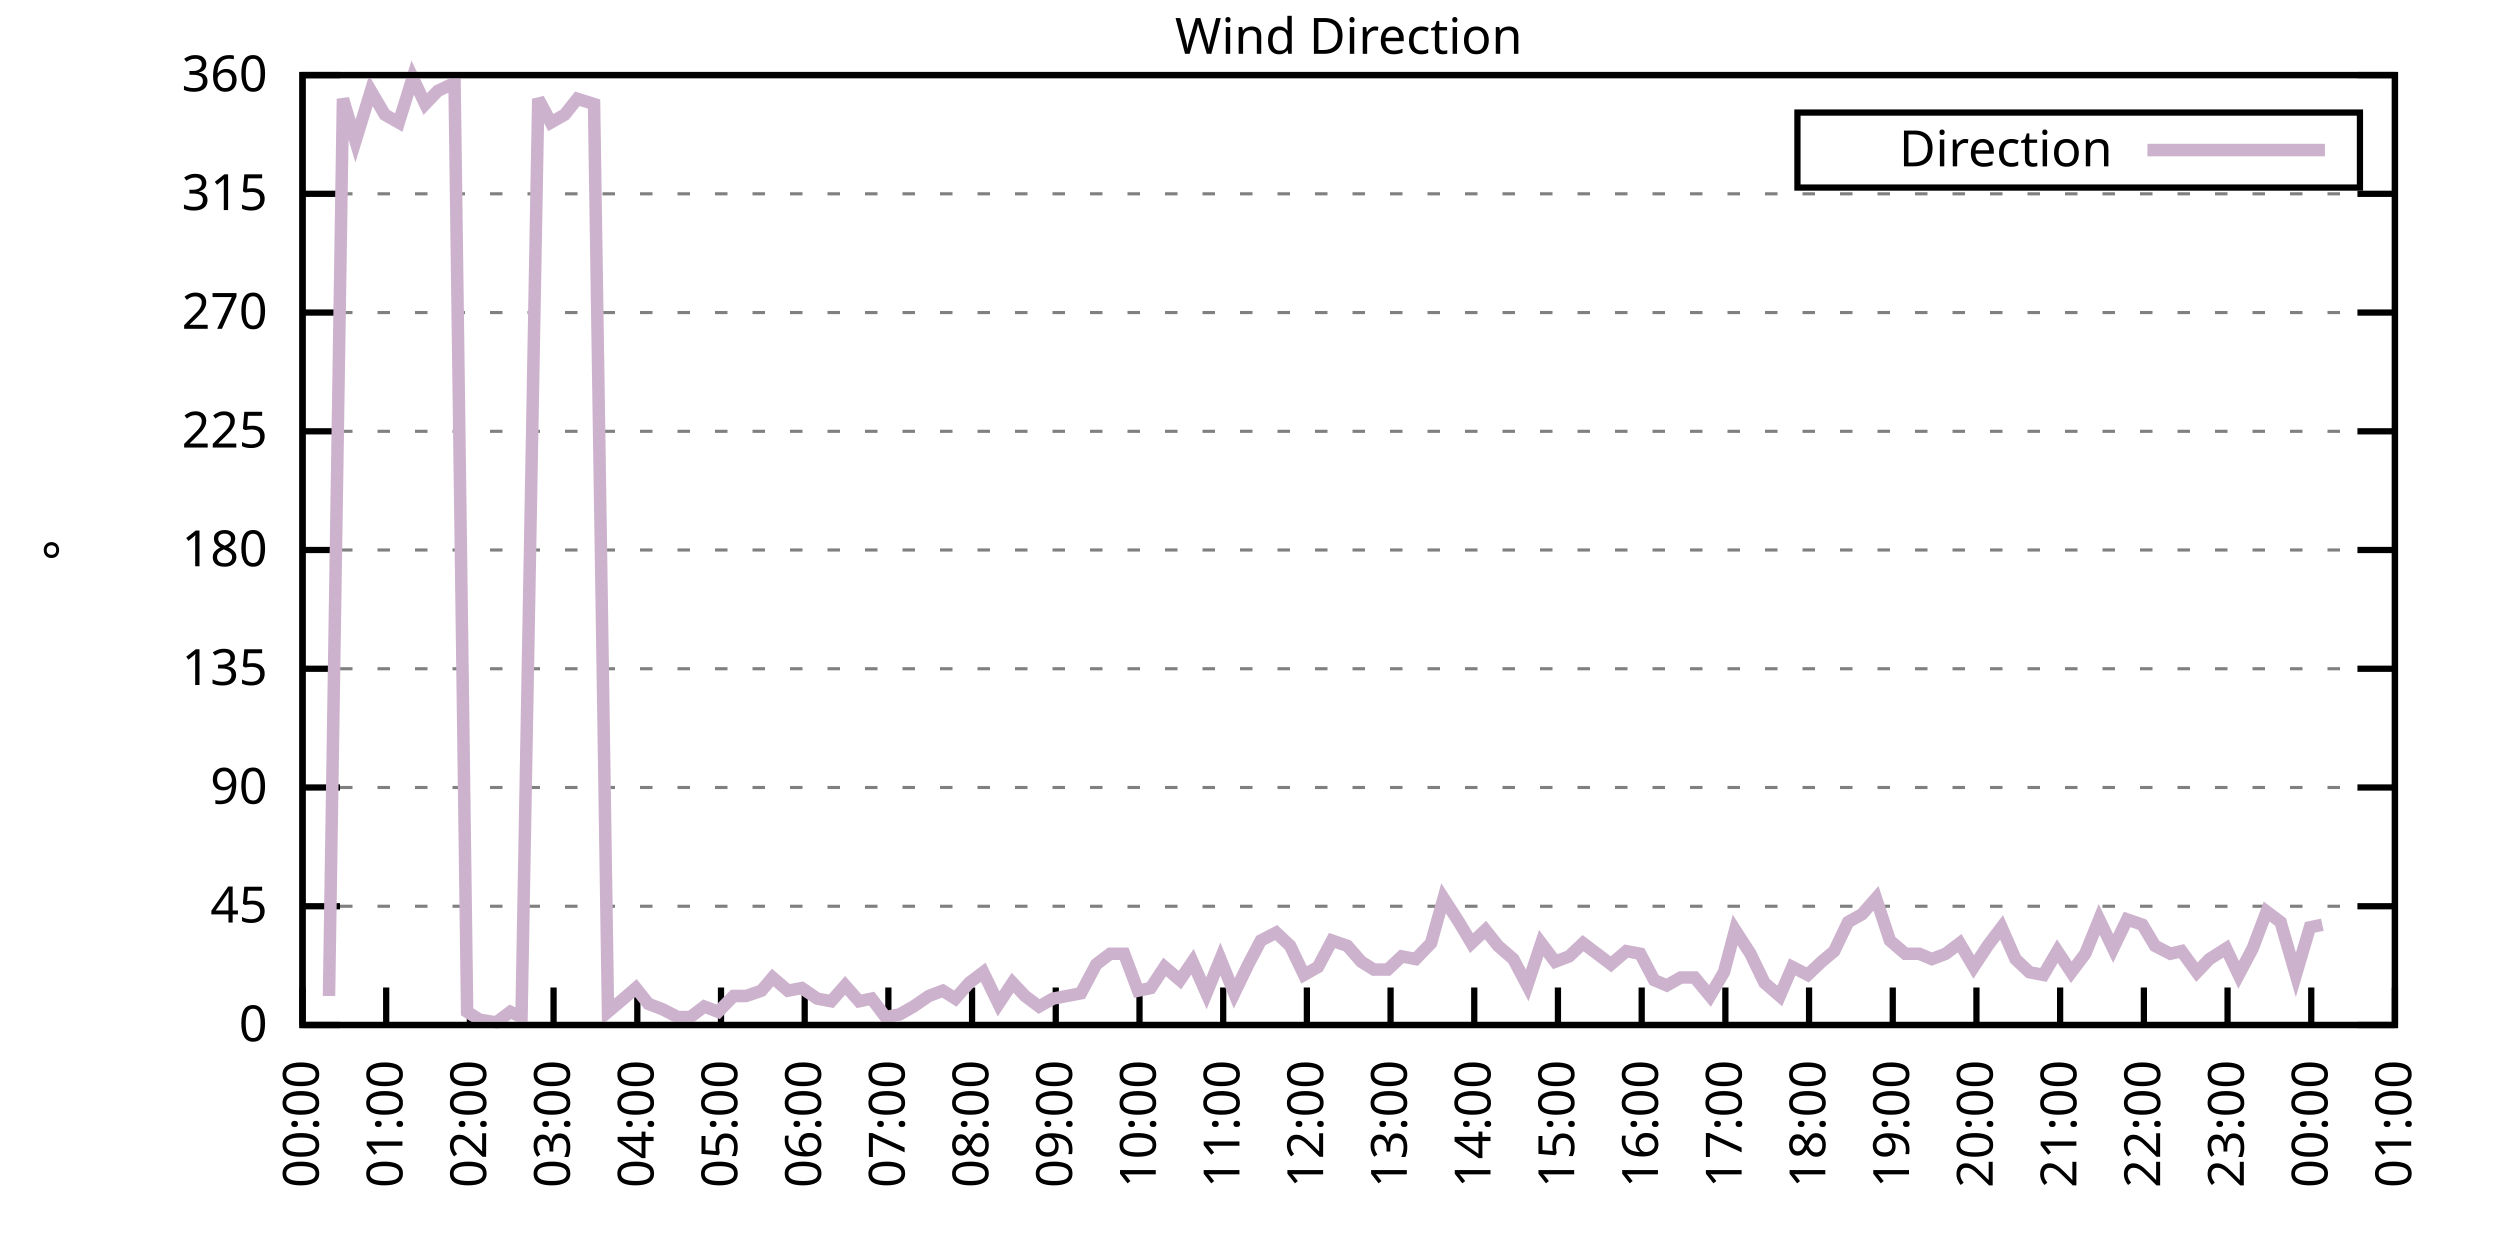
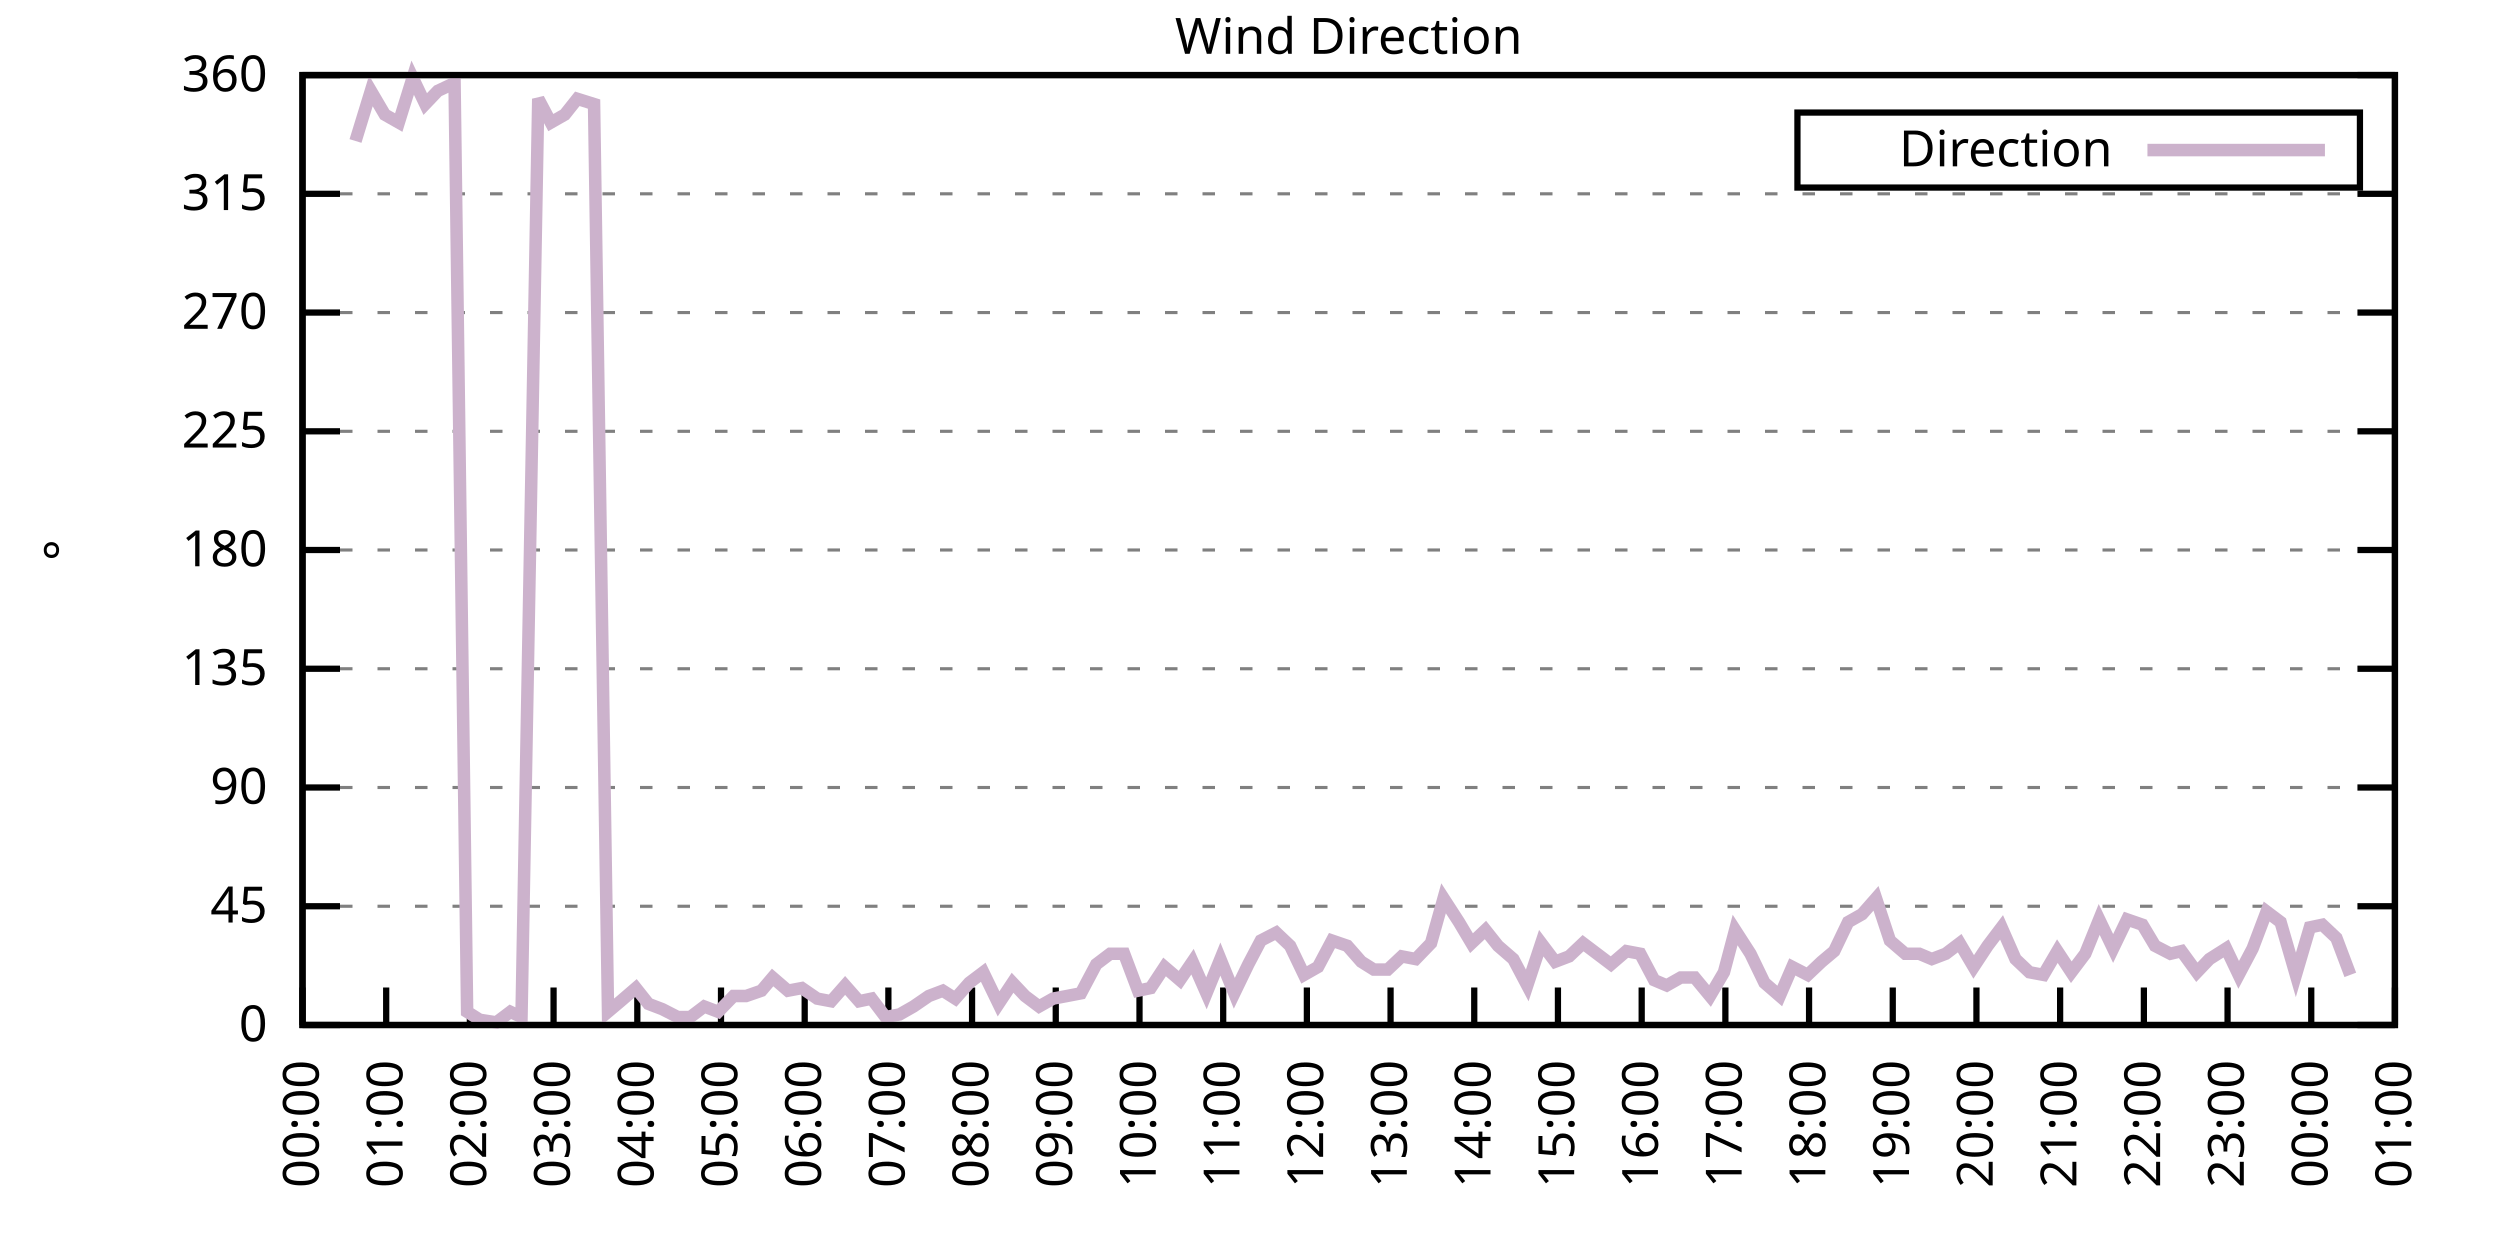
<svg xmlns="http://www.w3.org/2000/svg" xmlns:xlink="http://www.w3.org/1999/xlink" width="400" height="200" viewBox="0 0 400 200">
  <g id="gnuplot_canvas">
    <rect x="0" y="0" width="400" height="200" fill="none" />
    <defs>
      <circle id="gpDot" r="0.5" stroke-width="0.5" stroke="currentColor" />
      <path id="gpPt0" stroke-width="0.333" stroke="currentColor" d="M-1,0 h2 M0,-1 v2" />
      <path id="gpPt1" stroke-width="0.333" stroke="currentColor" d="M-1,-1 L1,1 M1,-1 L-1,1" />
      <path id="gpPt2" stroke-width="0.333" stroke="currentColor" d="M-1,0 L1,0 M0,-1 L0,1 M-1,-1 L1,1 M-1,1 L1,-1" />
      <rect id="gpPt3" stroke-width="0.333" stroke="currentColor" x="-1" y="-1" width="2" height="2" />
      <rect id="gpPt4" stroke-width="0.333" stroke="currentColor" fill="currentColor" x="-1" y="-1" width="2" height="2" />
      <circle id="gpPt5" stroke-width="0.333" stroke="currentColor" cx="0" cy="0" r="1" />
      <use xlink:href="#gpPt5" id="gpPt6" fill="currentColor" stroke="none" />
      <path id="gpPt7" stroke-width="0.333" stroke="currentColor" d="M0,-1.33 L-1.33,0.67 L1.33,0.67 z" />
      <use xlink:href="#gpPt7" id="gpPt8" fill="currentColor" stroke="none" />
      <use xlink:href="#gpPt7" id="gpPt9" stroke="currentColor" transform="rotate(180)" />
      <use xlink:href="#gpPt9" id="gpPt10" fill="currentColor" stroke="none" />
      <use xlink:href="#gpPt3" id="gpPt11" stroke="currentColor" transform="rotate(45)" />
      <use xlink:href="#gpPt11" id="gpPt12" fill="currentColor" stroke="none" />
      <path id="gpPt13" stroke-width="0.333" stroke="currentColor" d="M0,1.330 L1.265,0.411 L0.782,-1.067 L-0.782,-1.076 L-1.265,0.411 z" />
      <use xlink:href="#gpPt13" id="gpPt14" fill="currentColor" stroke="none" />
      <filter id="textbox" filterUnits="objectBoundingBox" x="0" y="0" height="1" width="1">
        <feFlood flood-color="white" flood-opacity="1" result="bgnd" />
        <feComposite in="SourceGraphic" in2="bgnd" operator="atop" />
      </filter>
      <filter id="greybox" filterUnits="objectBoundingBox" x="0" y="0" height="1" width="1">
        <feFlood flood-color="lightgrey" flood-opacity="1" result="grey" />
        <feComposite in="SourceGraphic" in2="grey" operator="atop" />
      </filter>
    </defs>
    <g fill="none" color="white" stroke="currentColor" stroke-width="1.00" stroke-linecap="butt" stroke-linejoin="miter">
</g>
    <g fill="none" color="black" stroke="currentColor" stroke-width="1.00" stroke-linecap="butt" stroke-linejoin="miter">
      <g stroke="none" shape-rendering="crispEdges">
        <polygon fill="rgb(255, 255, 255)" points="48.40,164.00 383.18,164.00 383.18,12.02 48.40,12.02 " />
      </g>
    </g>
    <g fill="none" color="black" stroke="currentColor" stroke-width="1.00" stroke-linecap="butt" stroke-linejoin="miter">
</g>
    <g fill="none" color="black" stroke="black" stroke-width="0.50" stroke-linecap="butt" stroke-linejoin="miter">
</g>
    <g fill="none" color="gray" stroke="currentColor" stroke-width="0.50" stroke-linecap="butt" stroke-linejoin="miter">
      <path stroke="gray" stroke-dasharray="2,4" class="gridline" d="M48.40,164.00 L383.19,164.00  " />
    </g>
    <g fill="none" color="gray" stroke="gray" stroke-width="1.00" stroke-linecap="butt" stroke-linejoin="miter">
</g>
    <g fill="none" color="black" stroke="currentColor" stroke-width="1.00" stroke-linecap="butt" stroke-linejoin="miter">
      <path stroke="black" d="M48.40,164.00 L54.40,164.00 M383.19,164.00 L377.19,164.00  " />
      <g transform="translate(42.80,166.60)" stroke="none" fill="black" font-family="Sans" font-size="8.00" text-anchor="end">
        <text>
          <tspan font-family="Sans"> 0</tspan>
        </text>
      </g>
    </g>
    <g fill="none" color="black" stroke="currentColor" stroke-width="1.00" stroke-linecap="butt" stroke-linejoin="miter">
</g>
    <g fill="none" color="black" stroke="black" stroke-width="0.50" stroke-linecap="butt" stroke-linejoin="miter">
</g>
    <g fill="none" color="gray" stroke="currentColor" stroke-width="0.50" stroke-linecap="butt" stroke-linejoin="miter">
      <path stroke="gray" stroke-dasharray="2,4" class="gridline" d="M48.40,145.00 L383.19,145.00  " />
    </g>
    <g fill="none" color="gray" stroke="gray" stroke-width="1.00" stroke-linecap="butt" stroke-linejoin="miter">
</g>
    <g fill="none" color="black" stroke="currentColor" stroke-width="1.00" stroke-linecap="butt" stroke-linejoin="miter">
      <path stroke="black" d="M48.40,145.00 L54.40,145.00 M383.19,145.00 L377.19,145.00  " />
      <g transform="translate(42.80,147.60)" stroke="none" fill="black" font-family="Sans" font-size="8.00" text-anchor="end">
        <text>
          <tspan font-family="Sans"> 45</tspan>
        </text>
      </g>
    </g>
    <g fill="none" color="black" stroke="currentColor" stroke-width="1.00" stroke-linecap="butt" stroke-linejoin="miter">
</g>
    <g fill="none" color="black" stroke="black" stroke-width="0.50" stroke-linecap="butt" stroke-linejoin="miter">
</g>
    <g fill="none" color="gray" stroke="currentColor" stroke-width="0.50" stroke-linecap="butt" stroke-linejoin="miter">
      <path stroke="gray" stroke-dasharray="2,4" class="gridline" d="M48.40,126.00 L383.19,126.00  " />
    </g>
    <g fill="none" color="gray" stroke="gray" stroke-width="1.00" stroke-linecap="butt" stroke-linejoin="miter">
</g>
    <g fill="none" color="black" stroke="currentColor" stroke-width="1.00" stroke-linecap="butt" stroke-linejoin="miter">
      <path stroke="black" d="M48.40,126.00 L54.40,126.00 M383.19,126.00 L377.19,126.00  " />
      <g transform="translate(42.80,128.60)" stroke="none" fill="black" font-family="Sans" font-size="8.00" text-anchor="end">
        <text>
          <tspan font-family="Sans"> 90</tspan>
        </text>
      </g>
    </g>
    <g fill="none" color="black" stroke="currentColor" stroke-width="1.00" stroke-linecap="butt" stroke-linejoin="miter">
</g>
    <g fill="none" color="black" stroke="black" stroke-width="0.50" stroke-linecap="butt" stroke-linejoin="miter">
</g>
    <g fill="none" color="gray" stroke="currentColor" stroke-width="0.50" stroke-linecap="butt" stroke-linejoin="miter">
      <path stroke="gray" stroke-dasharray="2,4" class="gridline" d="M48.40,107.00 L383.19,107.00  " />
    </g>
    <g fill="none" color="gray" stroke="gray" stroke-width="1.00" stroke-linecap="butt" stroke-linejoin="miter">
</g>
    <g fill="none" color="black" stroke="currentColor" stroke-width="1.00" stroke-linecap="butt" stroke-linejoin="miter">
      <path stroke="black" d="M48.40,107.00 L54.40,107.00 M383.19,107.00 L377.19,107.00  " />
      <g transform="translate(42.80,109.60)" stroke="none" fill="black" font-family="Sans" font-size="8.00" text-anchor="end">
        <text>
          <tspan font-family="Sans"> 135</tspan>
        </text>
      </g>
    </g>
    <g fill="none" color="black" stroke="currentColor" stroke-width="1.00" stroke-linecap="butt" stroke-linejoin="miter">
</g>
    <g fill="none" color="black" stroke="black" stroke-width="0.50" stroke-linecap="butt" stroke-linejoin="miter">
</g>
    <g fill="none" color="gray" stroke="currentColor" stroke-width="0.50" stroke-linecap="butt" stroke-linejoin="miter">
      <path stroke="gray" stroke-dasharray="2,4" class="gridline" d="M48.40,88.00 L383.19,88.00  " />
    </g>
    <g fill="none" color="gray" stroke="gray" stroke-width="1.00" stroke-linecap="butt" stroke-linejoin="miter">
</g>
    <g fill="none" color="black" stroke="currentColor" stroke-width="1.00" stroke-linecap="butt" stroke-linejoin="miter">
      <path stroke="black" d="M48.40,88.00 L54.40,88.00 M383.19,88.00 L377.19,88.00  " />
      <g transform="translate(42.80,90.60)" stroke="none" fill="black" font-family="Sans" font-size="8.00" text-anchor="end">
        <text>
          <tspan font-family="Sans"> 180</tspan>
        </text>
      </g>
    </g>
    <g fill="none" color="black" stroke="currentColor" stroke-width="1.00" stroke-linecap="butt" stroke-linejoin="miter">
</g>
    <g fill="none" color="black" stroke="black" stroke-width="0.50" stroke-linecap="butt" stroke-linejoin="miter">
</g>
    <g fill="none" color="gray" stroke="currentColor" stroke-width="0.50" stroke-linecap="butt" stroke-linejoin="miter">
      <path stroke="gray" stroke-dasharray="2,4" class="gridline" d="M48.40,69.01 L383.19,69.01  " />
    </g>
    <g fill="none" color="gray" stroke="gray" stroke-width="1.00" stroke-linecap="butt" stroke-linejoin="miter">
</g>
    <g fill="none" color="black" stroke="currentColor" stroke-width="1.00" stroke-linecap="butt" stroke-linejoin="miter">
      <path stroke="black" d="M48.40,69.01 L54.40,69.01 M383.19,69.01 L377.19,69.01  " />
      <g transform="translate(42.80,71.61)" stroke="none" fill="black" font-family="Sans" font-size="8.00" text-anchor="end">
        <text>
          <tspan font-family="Sans"> 225</tspan>
        </text>
      </g>
    </g>
    <g fill="none" color="black" stroke="currentColor" stroke-width="1.00" stroke-linecap="butt" stroke-linejoin="miter">
</g>
    <g fill="none" color="black" stroke="black" stroke-width="0.50" stroke-linecap="butt" stroke-linejoin="miter">
</g>
    <g fill="none" color="gray" stroke="currentColor" stroke-width="0.50" stroke-linecap="butt" stroke-linejoin="miter">
      <path stroke="gray" stroke-dasharray="2,4" class="gridline" d="M48.40,50.01 L383.19,50.01  " />
    </g>
    <g fill="none" color="gray" stroke="gray" stroke-width="1.00" stroke-linecap="butt" stroke-linejoin="miter">
</g>
    <g fill="none" color="black" stroke="currentColor" stroke-width="1.00" stroke-linecap="butt" stroke-linejoin="miter">
      <path stroke="black" d="M48.40,50.01 L54.40,50.01 M383.19,50.01 L377.19,50.01  " />
      <g transform="translate(42.80,52.61)" stroke="none" fill="black" font-family="Sans" font-size="8.00" text-anchor="end">
        <text>
          <tspan font-family="Sans"> 270</tspan>
        </text>
      </g>
    </g>
    <g fill="none" color="black" stroke="currentColor" stroke-width="1.00" stroke-linecap="butt" stroke-linejoin="miter">
</g>
    <g fill="none" color="black" stroke="black" stroke-width="0.50" stroke-linecap="butt" stroke-linejoin="miter">
</g>
    <g fill="none" color="gray" stroke="currentColor" stroke-width="0.50" stroke-linecap="butt" stroke-linejoin="miter">
      <path stroke="gray" stroke-dasharray="2,4" class="gridline" d="M48.40,31.01 L383.19,31.01  " />
    </g>
    <g fill="none" color="gray" stroke="gray" stroke-width="1.00" stroke-linecap="butt" stroke-linejoin="miter">
</g>
    <g fill="none" color="black" stroke="currentColor" stroke-width="1.00" stroke-linecap="butt" stroke-linejoin="miter">
      <path stroke="black" d="M48.40,31.01 L54.40,31.01 M383.19,31.01 L377.19,31.01  " />
      <g transform="translate(42.80,33.61)" stroke="none" fill="black" font-family="Sans" font-size="8.00" text-anchor="end">
        <text>
          <tspan font-family="Sans"> 315</tspan>
        </text>
      </g>
    </g>
    <g fill="none" color="black" stroke="currentColor" stroke-width="1.00" stroke-linecap="butt" stroke-linejoin="miter">
</g>
    <g fill="none" color="black" stroke="black" stroke-width="0.50" stroke-linecap="butt" stroke-linejoin="miter">
</g>
    <g fill="none" color="gray" stroke="currentColor" stroke-width="0.50" stroke-linecap="butt" stroke-linejoin="miter">
      <path stroke="gray" stroke-dasharray="2,4" class="gridline" d="M48.40,12.01 L383.19,12.01  " />
    </g>
    <g fill="none" color="gray" stroke="gray" stroke-width="1.00" stroke-linecap="butt" stroke-linejoin="miter">
</g>
    <g fill="none" color="black" stroke="currentColor" stroke-width="1.00" stroke-linecap="butt" stroke-linejoin="miter">
      <path stroke="black" d="M48.40,12.01 L54.40,12.01 M383.19,12.01 L377.19,12.01  " />
      <g transform="translate(42.80,14.61)" stroke="none" fill="black" font-family="Sans" font-size="8.00" text-anchor="end">
        <text>
          <tspan font-family="Sans"> 360</tspan>
        </text>
      </g>
    </g>
    <g fill="none" color="black" stroke="currentColor" stroke-width="1.00" stroke-linecap="butt" stroke-linejoin="miter">
      <path stroke="black" d="M48.40,164.00 L48.40,158.00  " />
      <g transform="translate(51.00,169.60) rotate(270.00)" stroke="none" fill="black" font-family="Sans" font-size="8.00" text-anchor="end">
        <text>
          <tspan font-family="Sans">00:00</tspan>
        </text>
      </g>
    </g>
    <g fill="none" color="black" stroke="currentColor" stroke-width="1.00" stroke-linecap="butt" stroke-linejoin="miter">
      <path stroke="black" d="M61.79,164.00 L61.79,158.00  " />
      <g transform="translate(64.39,169.60) rotate(270.00)" stroke="none" fill="black" font-family="Sans" font-size="8.00" text-anchor="end">
        <text>
          <tspan font-family="Sans">01:00</tspan>
        </text>
      </g>
    </g>
    <g fill="none" color="black" stroke="currentColor" stroke-width="1.00" stroke-linecap="butt" stroke-linejoin="miter">
      <path stroke="black" d="M75.18,164.00 L75.18,158.00  " />
      <g transform="translate(77.78,169.60) rotate(270.00)" stroke="none" fill="black" font-family="Sans" font-size="8.00" text-anchor="end">
        <text>
          <tspan font-family="Sans">02:00</tspan>
        </text>
      </g>
    </g>
    <g fill="none" color="black" stroke="currentColor" stroke-width="1.00" stroke-linecap="butt" stroke-linejoin="miter">
      <path stroke="black" d="M88.57,164.00 L88.57,158.00  " />
      <g transform="translate(91.17,169.60) rotate(270.00)" stroke="none" fill="black" font-family="Sans" font-size="8.00" text-anchor="end">
        <text>
          <tspan font-family="Sans">03:00</tspan>
        </text>
      </g>
    </g>
    <g fill="none" color="black" stroke="currentColor" stroke-width="1.00" stroke-linecap="butt" stroke-linejoin="miter">
      <path stroke="black" d="M101.97,164.00 L101.97,158.00  " />
      <g transform="translate(104.57,169.60) rotate(270.00)" stroke="none" fill="black" font-family="Sans" font-size="8.00" text-anchor="end">
        <text>
          <tspan font-family="Sans">04:00</tspan>
        </text>
      </g>
    </g>
    <g fill="none" color="black" stroke="currentColor" stroke-width="1.00" stroke-linecap="butt" stroke-linejoin="miter">
      <path stroke="black" d="M115.36,164.00 L115.36,158.00  " />
      <g transform="translate(117.96,169.60) rotate(270.00)" stroke="none" fill="black" font-family="Sans" font-size="8.00" text-anchor="end">
        <text>
          <tspan font-family="Sans">05:00</tspan>
        </text>
      </g>
    </g>
    <g fill="none" color="black" stroke="currentColor" stroke-width="1.00" stroke-linecap="butt" stroke-linejoin="miter">
      <path stroke="black" d="M128.75,164.00 L128.75,158.00  " />
      <g transform="translate(131.35,169.60) rotate(270.00)" stroke="none" fill="black" font-family="Sans" font-size="8.00" text-anchor="end">
        <text>
          <tspan font-family="Sans">06:00</tspan>
        </text>
      </g>
    </g>
    <g fill="none" color="black" stroke="currentColor" stroke-width="1.00" stroke-linecap="butt" stroke-linejoin="miter">
      <path stroke="black" d="M142.14,164.00 L142.14,158.00  " />
      <g transform="translate(144.74,169.60) rotate(270.00)" stroke="none" fill="black" font-family="Sans" font-size="8.00" text-anchor="end">
        <text>
          <tspan font-family="Sans">07:00</tspan>
        </text>
      </g>
    </g>
    <g fill="none" color="black" stroke="currentColor" stroke-width="1.00" stroke-linecap="butt" stroke-linejoin="miter">
      <path stroke="black" d="M155.53,164.00 L155.53,158.00  " />
      <g transform="translate(158.13,169.60) rotate(270.00)" stroke="none" fill="black" font-family="Sans" font-size="8.00" text-anchor="end">
        <text>
          <tspan font-family="Sans">08:00</tspan>
        </text>
      </g>
    </g>
    <g fill="none" color="black" stroke="currentColor" stroke-width="1.00" stroke-linecap="butt" stroke-linejoin="miter">
      <path stroke="black" d="M168.92,164.00 L168.92,158.00  " />
      <g transform="translate(171.52,169.60) rotate(270.00)" stroke="none" fill="black" font-family="Sans" font-size="8.00" text-anchor="end">
        <text>
          <tspan font-family="Sans">09:00</tspan>
        </text>
      </g>
    </g>
    <g fill="none" color="black" stroke="currentColor" stroke-width="1.00" stroke-linecap="butt" stroke-linejoin="miter">
      <path stroke="black" d="M182.32,164.00 L182.32,158.00  " />
      <g transform="translate(184.92,169.60) rotate(270.00)" stroke="none" fill="black" font-family="Sans" font-size="8.00" text-anchor="end">
        <text>
          <tspan font-family="Sans">10:00</tspan>
        </text>
      </g>
    </g>
    <g fill="none" color="black" stroke="currentColor" stroke-width="1.00" stroke-linecap="butt" stroke-linejoin="miter">
      <path stroke="black" d="M195.71,164.00 L195.71,158.00  " />
      <g transform="translate(198.31,169.60) rotate(270.00)" stroke="none" fill="black" font-family="Sans" font-size="8.00" text-anchor="end">
        <text>
          <tspan font-family="Sans">11:00</tspan>
        </text>
      </g>
    </g>
    <g fill="none" color="black" stroke="currentColor" stroke-width="1.00" stroke-linecap="butt" stroke-linejoin="miter">
      <path stroke="black" d="M209.10,164.00 L209.10,158.00  " />
      <g transform="translate(211.70,169.60) rotate(270.00)" stroke="none" fill="black" font-family="Sans" font-size="8.00" text-anchor="end">
        <text>
          <tspan font-family="Sans">12:00</tspan>
        </text>
      </g>
    </g>
    <g fill="none" color="black" stroke="currentColor" stroke-width="1.00" stroke-linecap="butt" stroke-linejoin="miter">
      <path stroke="black" d="M222.49,164.00 L222.49,158.00  " />
      <g transform="translate(225.09,169.60) rotate(270.00)" stroke="none" fill="black" font-family="Sans" font-size="8.00" text-anchor="end">
        <text>
          <tspan font-family="Sans">13:00</tspan>
        </text>
      </g>
    </g>
    <g fill="none" color="black" stroke="currentColor" stroke-width="1.00" stroke-linecap="butt" stroke-linejoin="miter">
      <path stroke="black" d="M235.88,164.00 L235.88,158.00  " />
      <g transform="translate(238.48,169.60) rotate(270.00)" stroke="none" fill="black" font-family="Sans" font-size="8.00" text-anchor="end">
        <text>
          <tspan font-family="Sans">14:00</tspan>
        </text>
      </g>
    </g>
    <g fill="none" color="black" stroke="currentColor" stroke-width="1.00" stroke-linecap="butt" stroke-linejoin="miter">
      <path stroke="black" d="M249.27,164.00 L249.27,158.00  " />
      <g transform="translate(251.87,169.60) rotate(270.00)" stroke="none" fill="black" font-family="Sans" font-size="8.00" text-anchor="end">
        <text>
          <tspan font-family="Sans">15:00</tspan>
        </text>
      </g>
    </g>
    <g fill="none" color="black" stroke="currentColor" stroke-width="1.00" stroke-linecap="butt" stroke-linejoin="miter">
      <path stroke="black" d="M262.67,164.00 L262.67,158.00  " />
      <g transform="translate(265.27,169.60) rotate(270.00)" stroke="none" fill="black" font-family="Sans" font-size="8.00" text-anchor="end">
        <text>
          <tspan font-family="Sans">16:00</tspan>
        </text>
      </g>
    </g>
    <g fill="none" color="black" stroke="currentColor" stroke-width="1.00" stroke-linecap="butt" stroke-linejoin="miter">
      <path stroke="black" d="M276.06,164.00 L276.06,158.00  " />
      <g transform="translate(278.66,169.60) rotate(270.00)" stroke="none" fill="black" font-family="Sans" font-size="8.00" text-anchor="end">
        <text>
          <tspan font-family="Sans">17:00</tspan>
        </text>
      </g>
    </g>
    <g fill="none" color="black" stroke="currentColor" stroke-width="1.00" stroke-linecap="butt" stroke-linejoin="miter">
      <path stroke="black" d="M289.45,164.00 L289.45,158.00  " />
      <g transform="translate(292.05,169.60) rotate(270.00)" stroke="none" fill="black" font-family="Sans" font-size="8.00" text-anchor="end">
        <text>
          <tspan font-family="Sans">18:00</tspan>
        </text>
      </g>
    </g>
    <g fill="none" color="black" stroke="currentColor" stroke-width="1.00" stroke-linecap="butt" stroke-linejoin="miter">
      <path stroke="black" d="M302.84,164.00 L302.84,158.00  " />
      <g transform="translate(305.44,169.60) rotate(270.00)" stroke="none" fill="black" font-family="Sans" font-size="8.00" text-anchor="end">
        <text>
          <tspan font-family="Sans">19:00</tspan>
        </text>
      </g>
    </g>
    <g fill="none" color="black" stroke="currentColor" stroke-width="1.00" stroke-linecap="butt" stroke-linejoin="miter">
      <path stroke="black" d="M316.23,164.00 L316.23,158.00  " />
      <g transform="translate(318.83,169.60) rotate(270.00)" stroke="none" fill="black" font-family="Sans" font-size="8.00" text-anchor="end">
        <text>
          <tspan font-family="Sans">20:00</tspan>
        </text>
      </g>
    </g>
    <g fill="none" color="black" stroke="currentColor" stroke-width="1.00" stroke-linecap="butt" stroke-linejoin="miter">
      <path stroke="black" d="M329.62,164.00 L329.62,158.00  " />
      <g transform="translate(332.22,169.60) rotate(270.00)" stroke="none" fill="black" font-family="Sans" font-size="8.00" text-anchor="end">
        <text>
          <tspan font-family="Sans">21:00</tspan>
        </text>
      </g>
    </g>
    <g fill="none" color="black" stroke="currentColor" stroke-width="1.00" stroke-linecap="butt" stroke-linejoin="miter">
      <path stroke="black" d="M343.02,164.00 L343.02,158.00  " />
      <g transform="translate(345.62,169.60) rotate(270.00)" stroke="none" fill="black" font-family="Sans" font-size="8.00" text-anchor="end">
        <text>
          <tspan font-family="Sans">22:00</tspan>
        </text>
      </g>
    </g>
    <g fill="none" color="black" stroke="currentColor" stroke-width="1.00" stroke-linecap="butt" stroke-linejoin="miter">
      <path stroke="black" d="M356.41,164.00 L356.41,158.00  " />
      <g transform="translate(359.01,169.60) rotate(270.00)" stroke="none" fill="black" font-family="Sans" font-size="8.00" text-anchor="end">
        <text>
          <tspan font-family="Sans">23:00</tspan>
        </text>
      </g>
    </g>
    <g fill="none" color="black" stroke="currentColor" stroke-width="1.00" stroke-linecap="butt" stroke-linejoin="miter">
      <path stroke="black" d="M369.80,164.00 L369.80,158.00  " />
      <g transform="translate(372.40,169.60) rotate(270.00)" stroke="none" fill="black" font-family="Sans" font-size="8.00" text-anchor="end">
        <text>
          <tspan font-family="Sans">00:00</tspan>
        </text>
      </g>
    </g>
    <g fill="none" color="black" stroke="currentColor" stroke-width="1.00" stroke-linecap="butt" stroke-linejoin="miter">
      <path stroke="black" d="M383.19,164.00 L383.19,158.00  " />
      <g transform="translate(385.79,169.60) rotate(270.00)" stroke="none" fill="black" font-family="Sans" font-size="8.00" text-anchor="end">
        <text>
          <tspan font-family="Sans">01:00</tspan>
        </text>
      </g>
    </g>
    <g fill="none" color="black" stroke="currentColor" stroke-width="1.00" stroke-linecap="butt" stroke-linejoin="miter">
</g>
    <g fill="none" color="black" stroke="currentColor" stroke-width="1.00" stroke-linecap="butt" stroke-linejoin="miter">
      <path stroke="black" d="M48.40,12.01 L48.40,164.00 L383.19,164.00 L383.19,12.01 L48.40,12.01 Z  " />
    </g>
    <g fill="none" color="black" stroke="currentColor" stroke-width="1.00" stroke-linecap="butt" stroke-linejoin="miter">
</g>
    <g fill="none" color="black" stroke="currentColor" stroke-width="1.00" stroke-linecap="butt" stroke-linejoin="miter">
      <path stroke="black" d="M287.59,30.01 L287.59,18.01 L377.59,18.01 L377.59,30.01 L287.59,30.01 Z  " />
    </g>
    <g id="Wind_direction_plot_1">
      <g fill="none" color="white" stroke="black" stroke-width="2.00" stroke-linecap="butt" stroke-linejoin="miter">
</g>
      <g fill="none" color="black" stroke="currentColor" stroke-width="2.00" stroke-linecap="butt" stroke-linejoin="miter">
        <g transform="translate(337.99,26.61)" stroke="none" fill="black" font-family="Sans" font-size="8.00" text-anchor="end">
          <text>
            <tspan font-family="Sans">Direction</tspan>
          </text>
        </g>
      </g>
      <g fill="none" color="black" stroke="currentColor" stroke-width="2.00" stroke-linecap="butt" stroke-linejoin="miter">
-         <path stroke="rgb(204, 178, 204)" d="M343.59,24.01 L371.99,24.01 M52.64,159.36 L54.87,15.81 L56.88,22.56 L59.34,14.54 L61.57,18.34 L63.80,19.61   L66.03,12.43 L68.04,16.65 L70.05,14.54 L72.73,13.28 L74.74,161.89 L76.75,163.16 L79.42,163.58 L81.66,161.89   L83.44,162.73 L86.12,15.81 L88.13,19.61 L90.36,18.34 L92.37,15.81 L95.05,16.65 L97.28,161.89 L99.29,160.20   L101.74,158.09 L103.75,160.62 L105.98,161.47 L108.44,162.73 L110.45,162.73 L112.68,161.04 L114.91,161.89 L117.37,159.36   L119.38,159.36 L121.83,158.51 L123.62,156.40 L126.07,158.51 L128.30,158.09 L130.76,159.78 L132.99,160.20 L135.22,157.67   L137.45,160.20 L139.46,159.78 L141.69,162.73 L143.93,162.31 L146.16,161.04 L148.61,159.36 L150.85,158.51 L152.85,159.78   L155.09,157.24 L157.32,155.56 L159.77,160.62 L162.01,157.24 L164.01,159.36 L166.25,161.04 L168.48,159.78 L170.71,159.36   L172.94,158.93 L175.40,154.29 L177.63,152.60 L179.86,152.60 L182.09,158.51 L184.10,158.09 L186.33,154.71 L188.79,156.82   L190.80,153.87 L193.03,158.93 L195.26,153.45 L197.49,158.93 L199.73,154.29 L201.73,150.49 L204.19,149.22 L206.42,151.33   L208.65,155.98 L210.88,154.71 L213.12,150.49 L215.57,151.33 L217.80,153.87 L219.81,155.13 L222.04,155.13 L224.28,153.02   L226.51,153.45 L228.96,150.91 L230.97,143.73 L233.43,147.53 L235.44,150.91 L237.67,148.80 L239.68,151.33 L242.13,153.45   L244.36,157.67 L246.60,150.91 L248.83,153.87 L251.06,153.02 L253.29,150.91 L257.76,154.29 L260.21,152.18 L262.44,152.60   L264.67,156.82 L266.68,157.67 L268.92,156.40 L271.15,156.40 L273.60,159.36 L275.83,155.56 L277.62,148.80 L280.07,152.60   L282.31,157.24 L284.76,159.36 L286.77,154.71 L289.23,155.98 L291.46,153.87 L293.47,152.18 L295.70,147.53 L297.93,146.27   L300.16,143.73 L302.39,150.49 L304.85,152.60 L307.08,152.60 L309.09,153.45 L311.32,152.60 L313.55,150.91 L315.79,154.71   L318.02,151.33 L320.25,148.38 L322.48,153.45 L324.71,155.56 L326.95,155.98 L329.18,152.18 L331.41,155.56 L333.64,152.60   L335.87,147.11 L338.10,151.76 L340.34,147.11 L342.79,147.96 L344.80,151.33 L347.26,152.60 L349.04,152.18 L351.50,155.56   L353.51,153.45 L356.18,151.76 L358.19,155.98 L360.42,151.76 L362.66,145.85 L364.89,147.53 L367.34,155.98 L369.58,148.38   L371.58,147.96  " />
+         <path stroke="rgb(204, 178, 204)" d="M343.59,24.01 L371.99,24.01 M56.88,22.56 L59.34,14.54 L61.57,18.34 L63.80,19.61 L66.03,12.43 L68.04,16.65   L70.05,14.54 L72.73,13.28 L74.74,161.89 L76.75,163.16 L79.42,163.58 L81.66,161.89 L83.44,162.73 L86.12,15.81   L88.13,19.61 L90.36,18.34 L92.37,15.81 L95.05,16.65 L97.28,161.89 L99.29,160.20 L101.74,158.09 L103.75,160.62   L105.98,161.47 L108.44,162.73 L110.45,162.73 L112.68,161.04 L114.91,161.89 L117.37,159.36 L119.38,159.36 L121.83,158.51   L123.62,156.40 L126.07,158.51 L128.30,158.09 L130.76,159.78 L132.99,160.20 L135.22,157.67 L137.45,160.20 L139.46,159.78   L141.69,162.73 L143.93,162.31 L146.16,161.04 L148.61,159.36 L150.85,158.51 L152.85,159.78 L155.09,157.24 L157.32,155.56   L159.77,160.62 L162.01,157.24 L164.01,159.36 L166.25,161.04 L168.48,159.78 L170.71,159.36 L172.94,158.93 L175.40,154.29   L177.63,152.60 L179.86,152.60 L182.09,158.51 L184.10,158.09 L186.33,154.71 L188.79,156.82 L190.80,153.87 L193.03,158.93   L195.26,153.45 L197.49,158.93 L199.73,154.29 L201.73,150.49 L204.19,149.22 L206.42,151.33 L208.65,155.98 L210.88,154.71   L213.12,150.49 L215.57,151.33 L217.80,153.87 L219.81,155.13 L222.04,155.13 L224.28,153.02 L226.51,153.45 L228.96,150.91   L230.97,143.73 L233.43,147.53 L235.44,150.91 L237.67,148.80 L239.68,151.33 L242.13,153.45 L244.36,157.67 L246.60,150.91   L248.83,153.87 L251.06,153.02 L253.29,150.91 L257.76,154.29 L260.21,152.18 L262.44,152.60 L264.67,156.82 L266.68,157.67   L268.92,156.40 L271.15,156.40 L273.60,159.36 L275.83,155.56 L277.62,148.80 L280.07,152.60 L282.31,157.24 L284.76,159.36   L286.77,154.71 L289.23,155.98 L291.46,153.87 L293.47,152.18 L295.70,147.53 L297.93,146.27 L300.16,143.73 L302.39,150.49   L304.85,152.60 L307.08,152.60 L309.09,153.45 L311.32,152.60 L313.55,150.91 L315.79,154.71 L318.02,151.33 L320.25,148.38   L322.48,153.45 L324.71,155.56 L326.95,155.98 L329.18,152.18 L331.41,155.56 L333.64,152.60 L335.87,147.11 L338.10,151.76   L340.34,147.11 L342.79,147.96 L344.80,151.33 L347.26,152.60 L349.04,152.18 L351.50,155.56 L353.51,153.45 L356.18,151.76   L358.19,155.98 L360.42,151.76 L362.66,145.85 L364.89,147.53 L367.34,155.98 L369.58,148.38 L371.58,147.96 L373.82,150.07   L376.05,155.98  " />
      </g>
    </g>
    <g fill="none" color="black" stroke="currentColor" stroke-width="2.00" stroke-linecap="butt" stroke-linejoin="miter">
</g>
    <g fill="none" color="black" stroke="black" stroke-width="1.00" stroke-linecap="butt" stroke-linejoin="miter">
</g>
    <g fill="none" color="black" stroke="currentColor" stroke-width="1.00" stroke-linecap="butt" stroke-linejoin="miter">
      <path stroke="black" d="M48.40,12.01 L48.40,164.00 L383.19,164.00 L383.19,12.01 L48.40,12.01 Z  " />
      <g transform="translate(12.80,88.01) rotate(270.00)" stroke="none" fill="black" font-family="Sans" font-size="8.00" text-anchor="middle">
        <text>
          <tspan font-family="Sans">°</tspan>
        </text>
      </g>
    </g>
    <g fill="none" color="black" stroke="currentColor" stroke-width="1.00" stroke-linecap="butt" stroke-linejoin="miter">
</g>
    <g fill="none" color="black" stroke="currentColor" stroke-width="1.00" stroke-linecap="butt" stroke-linejoin="miter">
      <g transform="translate(215.79,8.61)" stroke="none" fill="black" font-family="Sans" font-size="8.00" text-anchor="middle">
        <text>
          <tspan font-family="Sans">Wind Direction</tspan>
        </text>
      </g>
    </g>
    <g fill="none" color="black" stroke="currentColor" stroke-width="1.00" stroke-linecap="butt" stroke-linejoin="miter">
</g>
  </g>
</svg>
